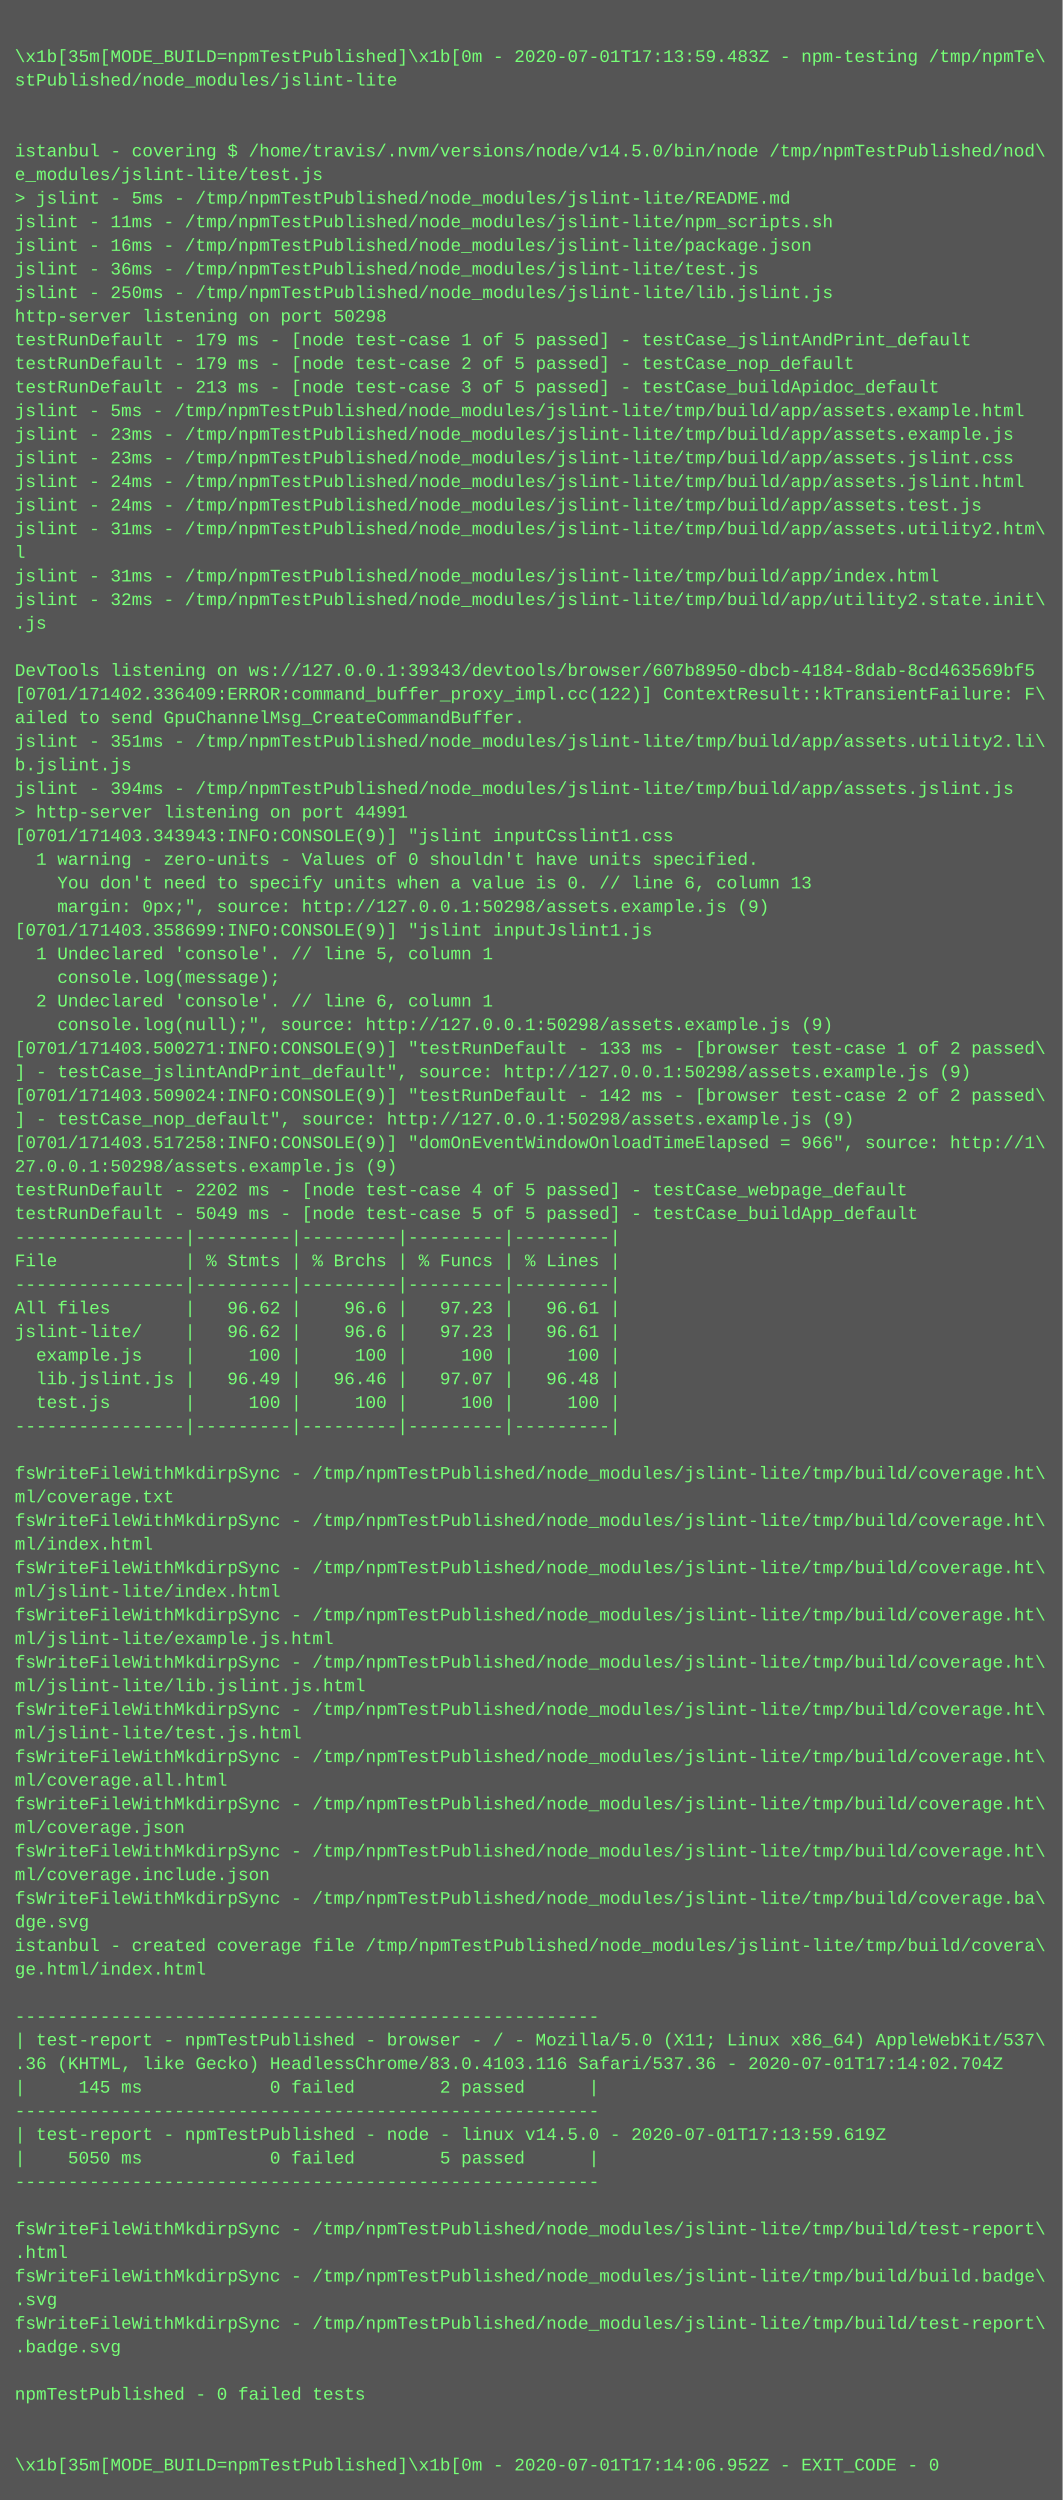
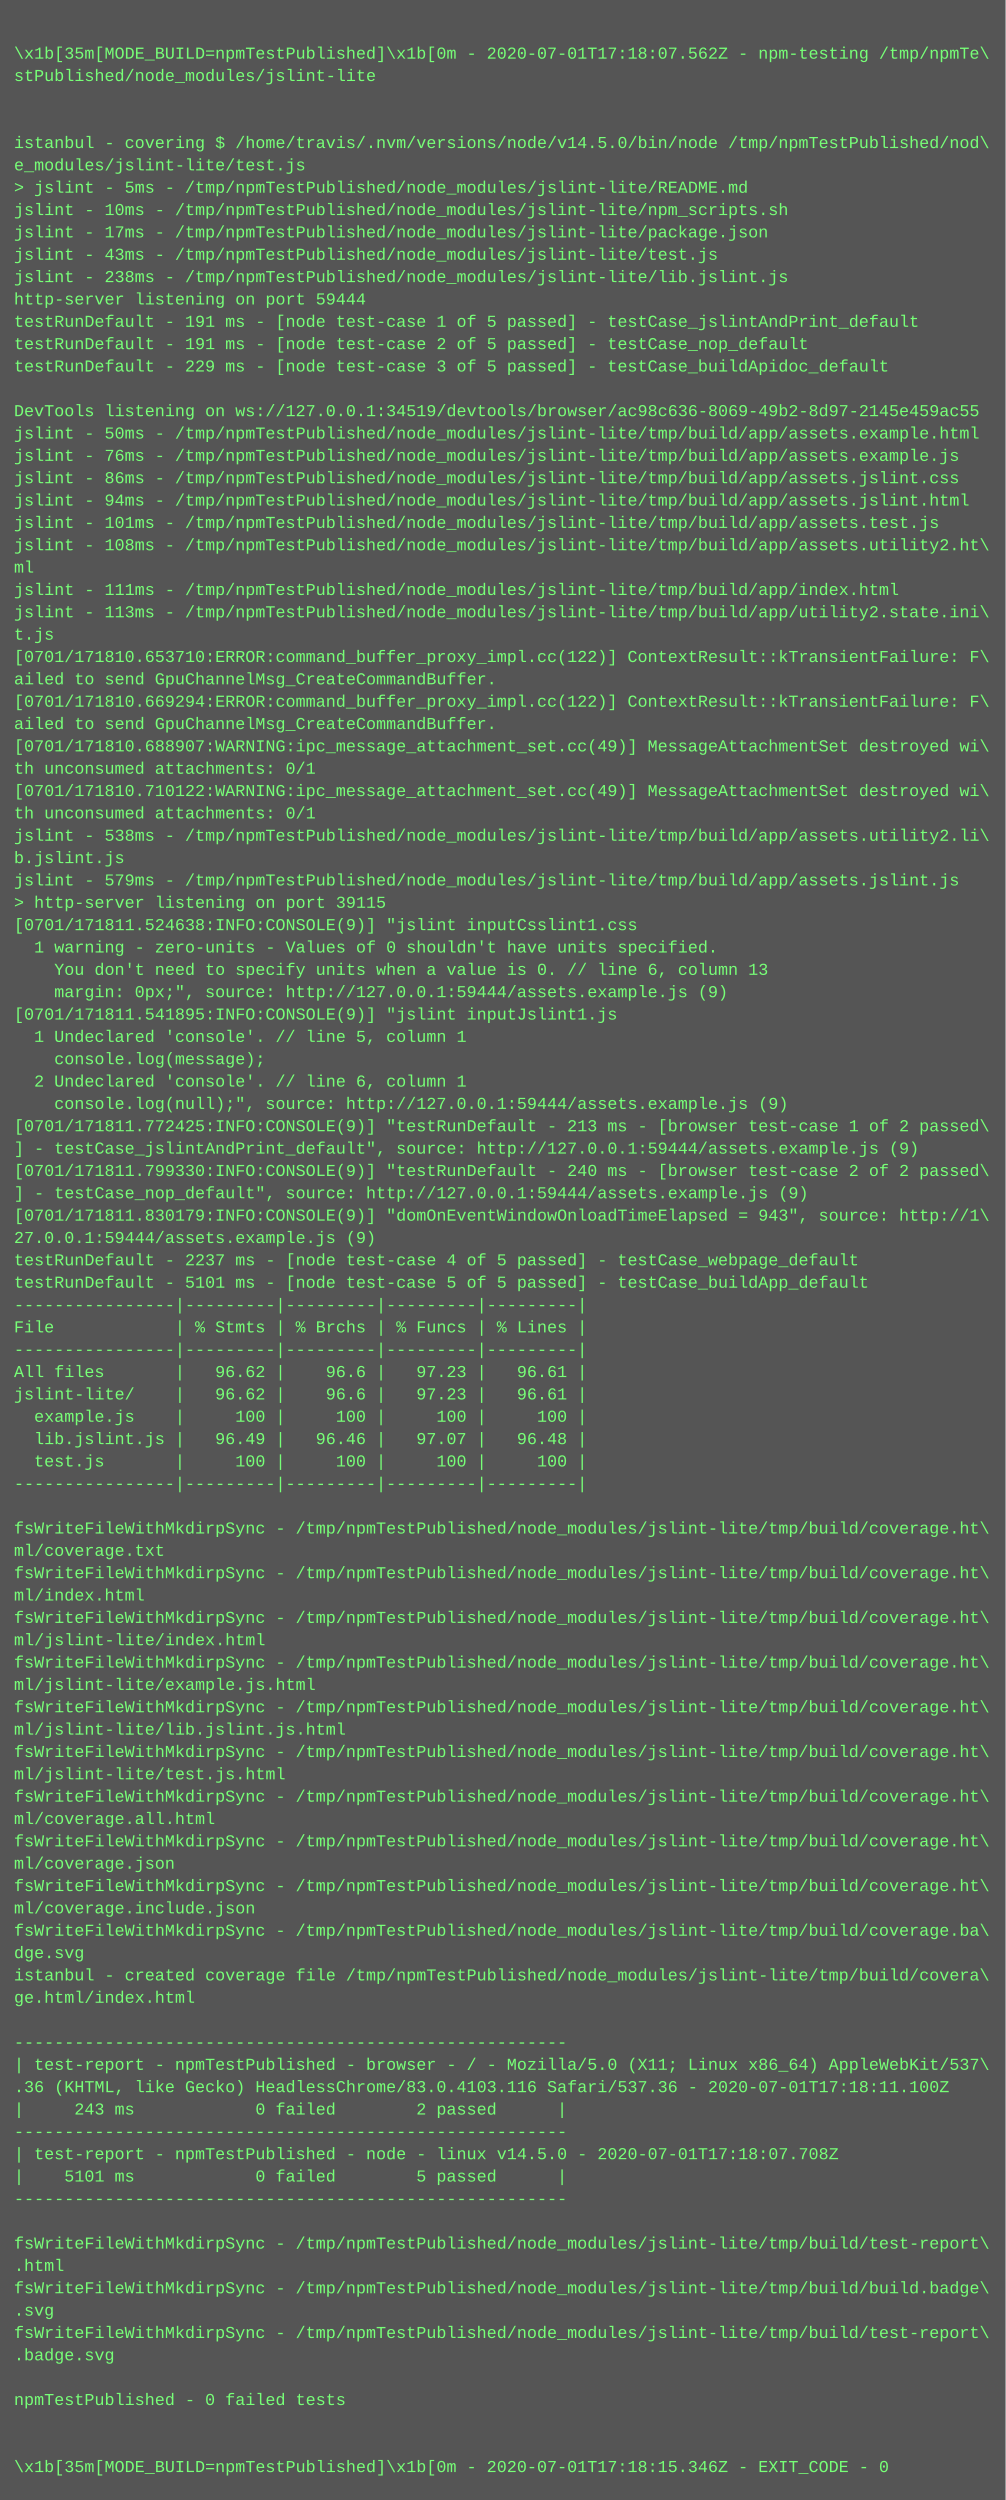
- <svg xmlns="http://www.w3.org/2000/svg" height="1694" width="720">
-   <rect height="1694" fill="#555" width="720" />
+ <svg xmlns="http://www.w3.org/2000/svg" height="1790" width="720">
+   <rect height="1790" fill="#555" width="720" />
  <text fill="#7f7" font-family="Courier New" font-size="12" xml:space="preserve">
    <tspan x="10" y="26" />
-     <tspan x="10" y="42">\x1b[35m[MODE_BUILD=npmTestPublished]\x1b[0m - 2020-07-01T17:13:59.483Z - npm-testing /tmp/npmTe\</tspan>
+     <tspan x="10" y="42">\x1b[35m[MODE_BUILD=npmTestPublished]\x1b[0m - 2020-07-01T17:18:07.562Z - npm-testing /tmp/npmTe\</tspan>
    <tspan x="10" y="58">stPublished/node_modules/jslint-lite</tspan>
    <tspan x="10" y="74" />
    <tspan x="10" y="90" />
    <tspan x="10" y="106">istanbul - covering $ /home/travis/.nvm/versions/node/v14.5.0/bin/node /tmp/npmTestPublished/nod\</tspan>
    <tspan x="10" y="122">e_modules/jslint-lite/test.js</tspan>
    <tspan x="10" y="138">&gt; jslint - 5ms - /tmp/npmTestPublished/node_modules/jslint-lite/README.md</tspan>
-     <tspan x="10" y="154">jslint - 11ms - /tmp/npmTestPublished/node_modules/jslint-lite/npm_scripts.sh</tspan>
-     <tspan x="10" y="170">jslint - 16ms - /tmp/npmTestPublished/node_modules/jslint-lite/package.json</tspan>
-     <tspan x="10" y="186">jslint - 36ms - /tmp/npmTestPublished/node_modules/jslint-lite/test.js</tspan>
-     <tspan x="10" y="202">jslint - 250ms - /tmp/npmTestPublished/node_modules/jslint-lite/lib.jslint.js</tspan>
-     <tspan x="10" y="218">http-server listening on port 50298</tspan>
-     <tspan x="10" y="234">testRunDefault - 179 ms - [node test-case 1 of 5 passed] - testCase_jslintAndPrint_default</tspan>
-     <tspan x="10" y="250">testRunDefault - 179 ms - [node test-case 2 of 5 passed] - testCase_nop_default</tspan>
-     <tspan x="10" y="266">testRunDefault - 213 ms - [node test-case 3 of 5 passed] - testCase_buildApidoc_default</tspan>
-     <tspan x="10" y="282">jslint - 5ms - /tmp/npmTestPublished/node_modules/jslint-lite/tmp/build/app/assets.example.html</tspan>
-     <tspan x="10" y="298">jslint - 23ms - /tmp/npmTestPublished/node_modules/jslint-lite/tmp/build/app/assets.example.js</tspan>
-     <tspan x="10" y="314">jslint - 23ms - /tmp/npmTestPublished/node_modules/jslint-lite/tmp/build/app/assets.jslint.css</tspan>
-     <tspan x="10" y="330">jslint - 24ms - /tmp/npmTestPublished/node_modules/jslint-lite/tmp/build/app/assets.jslint.html</tspan>
-     <tspan x="10" y="346">jslint - 24ms - /tmp/npmTestPublished/node_modules/jslint-lite/tmp/build/app/assets.test.js</tspan>
-     <tspan x="10" y="362">jslint - 31ms - /tmp/npmTestPublished/node_modules/jslint-lite/tmp/build/app/assets.utility2.htm\</tspan>
-     <tspan x="10" y="378">l</tspan>
-     <tspan x="10" y="394">jslint - 31ms - /tmp/npmTestPublished/node_modules/jslint-lite/tmp/build/app/index.html</tspan>
-     <tspan x="10" y="410">jslint - 32ms - /tmp/npmTestPublished/node_modules/jslint-lite/tmp/build/app/utility2.state.init\</tspan>
-     <tspan x="10" y="426">.js</tspan>
-     <tspan x="10" y="442" />
-     <tspan x="10" y="458">DevTools listening on ws://127.0.0.1:39343/devtools/browser/607b8950-dbcb-4184-8dab-8cd463569bf5</tspan>
-     <tspan x="10" y="474">[0701/171402.336409:ERROR:command_buffer_proxy_impl.cc(122)] ContextResult::kTransientFailure: F\</tspan>
+     <tspan x="10" y="154">jslint - 10ms - /tmp/npmTestPublished/node_modules/jslint-lite/npm_scripts.sh</tspan>
+     <tspan x="10" y="170">jslint - 17ms - /tmp/npmTestPublished/node_modules/jslint-lite/package.json</tspan>
+     <tspan x="10" y="186">jslint - 43ms - /tmp/npmTestPublished/node_modules/jslint-lite/test.js</tspan>
+     <tspan x="10" y="202">jslint - 238ms - /tmp/npmTestPublished/node_modules/jslint-lite/lib.jslint.js</tspan>
+     <tspan x="10" y="218">http-server listening on port 59444</tspan>
+     <tspan x="10" y="234">testRunDefault - 191 ms - [node test-case 1 of 5 passed] - testCase_jslintAndPrint_default</tspan>
+     <tspan x="10" y="250">testRunDefault - 191 ms - [node test-case 2 of 5 passed] - testCase_nop_default</tspan>
+     <tspan x="10" y="266">testRunDefault - 229 ms - [node test-case 3 of 5 passed] - testCase_buildApidoc_default</tspan>
+     <tspan x="10" y="282" />
+     <tspan x="10" y="298">DevTools listening on ws://127.0.0.1:34519/devtools/browser/ac98c636-8069-49b2-8d97-2145e459ac55</tspan>
+     <tspan x="10" y="314">jslint - 50ms - /tmp/npmTestPublished/node_modules/jslint-lite/tmp/build/app/assets.example.html</tspan>
+     <tspan x="10" y="330">jslint - 76ms - /tmp/npmTestPublished/node_modules/jslint-lite/tmp/build/app/assets.example.js</tspan>
+     <tspan x="10" y="346">jslint - 86ms - /tmp/npmTestPublished/node_modules/jslint-lite/tmp/build/app/assets.jslint.css</tspan>
+     <tspan x="10" y="362">jslint - 94ms - /tmp/npmTestPublished/node_modules/jslint-lite/tmp/build/app/assets.jslint.html</tspan>
+     <tspan x="10" y="378">jslint - 101ms - /tmp/npmTestPublished/node_modules/jslint-lite/tmp/build/app/assets.test.js</tspan>
+     <tspan x="10" y="394">jslint - 108ms - /tmp/npmTestPublished/node_modules/jslint-lite/tmp/build/app/assets.utility2.ht\</tspan>
+     <tspan x="10" y="410">ml</tspan>
+     <tspan x="10" y="426">jslint - 111ms - /tmp/npmTestPublished/node_modules/jslint-lite/tmp/build/app/index.html</tspan>
+     <tspan x="10" y="442">jslint - 113ms - /tmp/npmTestPublished/node_modules/jslint-lite/tmp/build/app/utility2.state.ini\</tspan>
+     <tspan x="10" y="458">t.js</tspan>
+     <tspan x="10" y="474">[0701/171810.653710:ERROR:command_buffer_proxy_impl.cc(122)] ContextResult::kTransientFailure: F\</tspan>
    <tspan x="10" y="490">ailed to send GpuChannelMsg_CreateCommandBuffer.</tspan>
-     <tspan x="10" y="506">jslint - 351ms - /tmp/npmTestPublished/node_modules/jslint-lite/tmp/build/app/assets.utility2.li\</tspan>
-     <tspan x="10" y="522">b.jslint.js</tspan>
-     <tspan x="10" y="538">jslint - 394ms - /tmp/npmTestPublished/node_modules/jslint-lite/tmp/build/app/assets.jslint.js</tspan>
-     <tspan x="10" y="554">&gt; http-server listening on port 44991</tspan>
-     <tspan x="10" y="570">[0701/171403.343943:INFO:CONSOLE(9)] "jslint inputCsslint1.css</tspan>
-     <tspan x="10" y="586">  1 warning - zero-units - Values of 0 shouldn't have units specified.</tspan>
-     <tspan x="10" y="602">    You don't need to specify units when a value is 0. // line 6, column 13</tspan>
-     <tspan x="10" y="618">    margin: 0px;", source: http://127.0.0.1:50298/assets.example.js (9)</tspan>
-     <tspan x="10" y="634">[0701/171403.358699:INFO:CONSOLE(9)] "jslint inputJslint1.js</tspan>
-     <tspan x="10" y="650">  1 Undeclared 'console'. // line 5, column 1</tspan>
-     <tspan x="10" y="666">    console.log(message);</tspan>
-     <tspan x="10" y="682">  2 Undeclared 'console'. // line 6, column 1</tspan>
-     <tspan x="10" y="698">    console.log(null);", source: http://127.0.0.1:50298/assets.example.js (9)</tspan>
-     <tspan x="10" y="714">[0701/171403.500271:INFO:CONSOLE(9)] "testRunDefault - 133 ms - [browser test-case 1 of 2 passed\</tspan>
-     <tspan x="10" y="730">] - testCase_jslintAndPrint_default", source: http://127.0.0.1:50298/assets.example.js (9)</tspan>
-     <tspan x="10" y="746">[0701/171403.509024:INFO:CONSOLE(9)] "testRunDefault - 142 ms - [browser test-case 2 of 2 passed\</tspan>
-     <tspan x="10" y="762">] - testCase_nop_default", source: http://127.0.0.1:50298/assets.example.js (9)</tspan>
-     <tspan x="10" y="778">[0701/171403.517258:INFO:CONSOLE(9)] "domOnEventWindowOnloadTimeElapsed = 966", source: http://1\</tspan>
-     <tspan x="10" y="794">27.0.0.1:50298/assets.example.js (9)</tspan>
-     <tspan x="10" y="810">testRunDefault - 2202 ms - [node test-case 4 of 5 passed] - testCase_webpage_default</tspan>
-     <tspan x="10" y="826">testRunDefault - 5049 ms - [node test-case 5 of 5 passed] - testCase_buildApp_default</tspan>
-     <tspan x="10" y="842">----------------|---------|---------|---------|---------|</tspan>
-     <tspan x="10" y="858">File            | % Stmts | % Brchs | % Funcs | % Lines |</tspan>
-     <tspan x="10" y="874">----------------|---------|---------|---------|---------|</tspan>
-     <tspan x="10" y="890">All files       |   96.62 |    96.6 |   97.23 |   96.61 |</tspan>
-     <tspan x="10" y="906">jslint-lite/    |   96.62 |    96.6 |   97.23 |   96.61 |</tspan>
-     <tspan x="10" y="922">  example.js    |     100 |     100 |     100 |     100 |</tspan>
-     <tspan x="10" y="938">  lib.jslint.js |   96.49 |   96.46 |   97.07 |   96.48 |</tspan>
-     <tspan x="10" y="954">  test.js       |     100 |     100 |     100 |     100 |</tspan>
+     <tspan x="10" y="506">[0701/171810.669294:ERROR:command_buffer_proxy_impl.cc(122)] ContextResult::kTransientFailure: F\</tspan>
+     <tspan x="10" y="522">ailed to send GpuChannelMsg_CreateCommandBuffer.</tspan>
+     <tspan x="10" y="538">[0701/171810.688907:WARNING:ipc_message_attachment_set.cc(49)] MessageAttachmentSet destroyed wi\</tspan>
+     <tspan x="10" y="554">th unconsumed attachments: 0/1</tspan>
+     <tspan x="10" y="570">[0701/171810.710122:WARNING:ipc_message_attachment_set.cc(49)] MessageAttachmentSet destroyed wi\</tspan>
+     <tspan x="10" y="586">th unconsumed attachments: 0/1</tspan>
+     <tspan x="10" y="602">jslint - 538ms - /tmp/npmTestPublished/node_modules/jslint-lite/tmp/build/app/assets.utility2.li\</tspan>
+     <tspan x="10" y="618">b.jslint.js</tspan>
+     <tspan x="10" y="634">jslint - 579ms - /tmp/npmTestPublished/node_modules/jslint-lite/tmp/build/app/assets.jslint.js</tspan>
+     <tspan x="10" y="650">&gt; http-server listening on port 39115</tspan>
+     <tspan x="10" y="666">[0701/171811.524638:INFO:CONSOLE(9)] "jslint inputCsslint1.css</tspan>
+     <tspan x="10" y="682">  1 warning - zero-units - Values of 0 shouldn't have units specified.</tspan>
+     <tspan x="10" y="698">    You don't need to specify units when a value is 0. // line 6, column 13</tspan>
+     <tspan x="10" y="714">    margin: 0px;", source: http://127.0.0.1:59444/assets.example.js (9)</tspan>
+     <tspan x="10" y="730">[0701/171811.541895:INFO:CONSOLE(9)] "jslint inputJslint1.js</tspan>
+     <tspan x="10" y="746">  1 Undeclared 'console'. // line 5, column 1</tspan>
+     <tspan x="10" y="762">    console.log(message);</tspan>
+     <tspan x="10" y="778">  2 Undeclared 'console'. // line 6, column 1</tspan>
+     <tspan x="10" y="794">    console.log(null);", source: http://127.0.0.1:59444/assets.example.js (9)</tspan>
+     <tspan x="10" y="810">[0701/171811.772425:INFO:CONSOLE(9)] "testRunDefault - 213 ms - [browser test-case 1 of 2 passed\</tspan>
+     <tspan x="10" y="826">] - testCase_jslintAndPrint_default", source: http://127.0.0.1:59444/assets.example.js (9)</tspan>
+     <tspan x="10" y="842">[0701/171811.799330:INFO:CONSOLE(9)] "testRunDefault - 240 ms - [browser test-case 2 of 2 passed\</tspan>
+     <tspan x="10" y="858">] - testCase_nop_default", source: http://127.0.0.1:59444/assets.example.js (9)</tspan>
+     <tspan x="10" y="874">[0701/171811.830179:INFO:CONSOLE(9)] "domOnEventWindowOnloadTimeElapsed = 943", source: http://1\</tspan>
+     <tspan x="10" y="890">27.0.0.1:59444/assets.example.js (9)</tspan>
+     <tspan x="10" y="906">testRunDefault - 2237 ms - [node test-case 4 of 5 passed] - testCase_webpage_default</tspan>
+     <tspan x="10" y="922">testRunDefault - 5101 ms - [node test-case 5 of 5 passed] - testCase_buildApp_default</tspan>
+     <tspan x="10" y="938">----------------|---------|---------|---------|---------|</tspan>
+     <tspan x="10" y="954">File            | % Stmts | % Brchs | % Funcs | % Lines |</tspan>
    <tspan x="10" y="970">----------------|---------|---------|---------|---------|</tspan>
-     <tspan x="10" y="986" />
-     <tspan x="10" y="1002">fsWriteFileWithMkdirpSync - /tmp/npmTestPublished/node_modules/jslint-lite/tmp/build/coverage.ht\</tspan>
-     <tspan x="10" y="1018">ml/coverage.txt</tspan>
-     <tspan x="10" y="1034">fsWriteFileWithMkdirpSync - /tmp/npmTestPublished/node_modules/jslint-lite/tmp/build/coverage.ht\</tspan>
-     <tspan x="10" y="1050">ml/index.html</tspan>
-     <tspan x="10" y="1066">fsWriteFileWithMkdirpSync - /tmp/npmTestPublished/node_modules/jslint-lite/tmp/build/coverage.ht\</tspan>
-     <tspan x="10" y="1082">ml/jslint-lite/index.html</tspan>
+     <tspan x="10" y="986">All files       |   96.62 |    96.6 |   97.23 |   96.61 |</tspan>
+     <tspan x="10" y="1002">jslint-lite/    |   96.62 |    96.6 |   97.23 |   96.61 |</tspan>
+     <tspan x="10" y="1018">  example.js    |     100 |     100 |     100 |     100 |</tspan>
+     <tspan x="10" y="1034">  lib.jslint.js |   96.49 |   96.46 |   97.07 |   96.48 |</tspan>
+     <tspan x="10" y="1050">  test.js       |     100 |     100 |     100 |     100 |</tspan>
+     <tspan x="10" y="1066">----------------|---------|---------|---------|---------|</tspan>
+     <tspan x="10" y="1082" />
    <tspan x="10" y="1098">fsWriteFileWithMkdirpSync - /tmp/npmTestPublished/node_modules/jslint-lite/tmp/build/coverage.ht\</tspan>
-     <tspan x="10" y="1114">ml/jslint-lite/example.js.html</tspan>
+     <tspan x="10" y="1114">ml/coverage.txt</tspan>
    <tspan x="10" y="1130">fsWriteFileWithMkdirpSync - /tmp/npmTestPublished/node_modules/jslint-lite/tmp/build/coverage.ht\</tspan>
-     <tspan x="10" y="1146">ml/jslint-lite/lib.jslint.js.html</tspan>
+     <tspan x="10" y="1146">ml/index.html</tspan>
    <tspan x="10" y="1162">fsWriteFileWithMkdirpSync - /tmp/npmTestPublished/node_modules/jslint-lite/tmp/build/coverage.ht\</tspan>
-     <tspan x="10" y="1178">ml/jslint-lite/test.js.html</tspan>
+     <tspan x="10" y="1178">ml/jslint-lite/index.html</tspan>
    <tspan x="10" y="1194">fsWriteFileWithMkdirpSync - /tmp/npmTestPublished/node_modules/jslint-lite/tmp/build/coverage.ht\</tspan>
-     <tspan x="10" y="1210">ml/coverage.all.html</tspan>
+     <tspan x="10" y="1210">ml/jslint-lite/example.js.html</tspan>
    <tspan x="10" y="1226">fsWriteFileWithMkdirpSync - /tmp/npmTestPublished/node_modules/jslint-lite/tmp/build/coverage.ht\</tspan>
-     <tspan x="10" y="1242">ml/coverage.json</tspan>
+     <tspan x="10" y="1242">ml/jslint-lite/lib.jslint.js.html</tspan>
    <tspan x="10" y="1258">fsWriteFileWithMkdirpSync - /tmp/npmTestPublished/node_modules/jslint-lite/tmp/build/coverage.ht\</tspan>
-     <tspan x="10" y="1274">ml/coverage.include.json</tspan>
-     <tspan x="10" y="1290">fsWriteFileWithMkdirpSync - /tmp/npmTestPublished/node_modules/jslint-lite/tmp/build/coverage.ba\</tspan>
-     <tspan x="10" y="1306">dge.svg</tspan>
-     <tspan x="10" y="1322">istanbul - created coverage file /tmp/npmTestPublished/node_modules/jslint-lite/tmp/build/covera\</tspan>
-     <tspan x="10" y="1338">ge.html/index.html</tspan>
-     <tspan x="10" y="1354" />
-     <tspan x="10" y="1370">-------------------------------------------------------</tspan>
-     <tspan x="10" y="1386">| test-report - npmTestPublished - browser - / - Mozilla/5.0 (X11; Linux x86_64) AppleWebKit/537\</tspan>
-     <tspan x="10" y="1402">.36 (KHTML, like Gecko) HeadlessChrome/83.0.4103.116 Safari/537.36 - 2020-07-01T17:14:02.704Z</tspan>
-     <tspan x="10" y="1418">|     145 ms            0 failed        2 passed      |</tspan>
-     <tspan x="10" y="1434">-------------------------------------------------------</tspan>
-     <tspan x="10" y="1450">| test-report - npmTestPublished - node - linux v14.5.0 - 2020-07-01T17:13:59.619Z</tspan>
-     <tspan x="10" y="1466">|    5050 ms            0 failed        5 passed      |</tspan>
-     <tspan x="10" y="1482">-------------------------------------------------------</tspan>
-     <tspan x="10" y="1498" />
-     <tspan x="10" y="1514">fsWriteFileWithMkdirpSync - /tmp/npmTestPublished/node_modules/jslint-lite/tmp/build/test-report\</tspan>
-     <tspan x="10" y="1530">.html</tspan>
-     <tspan x="10" y="1546">fsWriteFileWithMkdirpSync - /tmp/npmTestPublished/node_modules/jslint-lite/tmp/build/build.badge\</tspan>
-     <tspan x="10" y="1562">.svg</tspan>
-     <tspan x="10" y="1578">fsWriteFileWithMkdirpSync - /tmp/npmTestPublished/node_modules/jslint-lite/tmp/build/test-report\</tspan>
-     <tspan x="10" y="1594">.badge.svg</tspan>
-     <tspan x="10" y="1610" />
-     <tspan x="10" y="1626">npmTestPublished - 0 failed tests</tspan>
-     <tspan x="10" y="1642" />
-     <tspan x="10" y="1658" />
-     <tspan x="10" y="1674">\x1b[35m[MODE_BUILD=npmTestPublished]\x1b[0m - 2020-07-01T17:14:06.952Z - EXIT_CODE - 0</tspan>
+     <tspan x="10" y="1274">ml/jslint-lite/test.js.html</tspan>
+     <tspan x="10" y="1290">fsWriteFileWithMkdirpSync - /tmp/npmTestPublished/node_modules/jslint-lite/tmp/build/coverage.ht\</tspan>
+     <tspan x="10" y="1306">ml/coverage.all.html</tspan>
+     <tspan x="10" y="1322">fsWriteFileWithMkdirpSync - /tmp/npmTestPublished/node_modules/jslint-lite/tmp/build/coverage.ht\</tspan>
+     <tspan x="10" y="1338">ml/coverage.json</tspan>
+     <tspan x="10" y="1354">fsWriteFileWithMkdirpSync - /tmp/npmTestPublished/node_modules/jslint-lite/tmp/build/coverage.ht\</tspan>
+     <tspan x="10" y="1370">ml/coverage.include.json</tspan>
+     <tspan x="10" y="1386">fsWriteFileWithMkdirpSync - /tmp/npmTestPublished/node_modules/jslint-lite/tmp/build/coverage.ba\</tspan>
+     <tspan x="10" y="1402">dge.svg</tspan>
+     <tspan x="10" y="1418">istanbul - created coverage file /tmp/npmTestPublished/node_modules/jslint-lite/tmp/build/covera\</tspan>
+     <tspan x="10" y="1434">ge.html/index.html</tspan>
+     <tspan x="10" y="1450" />
+     <tspan x="10" y="1466">-------------------------------------------------------</tspan>
+     <tspan x="10" y="1482">| test-report - npmTestPublished - browser - / - Mozilla/5.0 (X11; Linux x86_64) AppleWebKit/537\</tspan>
+     <tspan x="10" y="1498">.36 (KHTML, like Gecko) HeadlessChrome/83.0.4103.116 Safari/537.36 - 2020-07-01T17:18:11.100Z</tspan>
+     <tspan x="10" y="1514">|     243 ms            0 failed        2 passed      |</tspan>
+     <tspan x="10" y="1530">-------------------------------------------------------</tspan>
+     <tspan x="10" y="1546">| test-report - npmTestPublished - node - linux v14.5.0 - 2020-07-01T17:18:07.708Z</tspan>
+     <tspan x="10" y="1562">|    5101 ms            0 failed        5 passed      |</tspan>
+     <tspan x="10" y="1578">-------------------------------------------------------</tspan>
+     <tspan x="10" y="1594" />
+     <tspan x="10" y="1610">fsWriteFileWithMkdirpSync - /tmp/npmTestPublished/node_modules/jslint-lite/tmp/build/test-report\</tspan>
+     <tspan x="10" y="1626">.html</tspan>
+     <tspan x="10" y="1642">fsWriteFileWithMkdirpSync - /tmp/npmTestPublished/node_modules/jslint-lite/tmp/build/build.badge\</tspan>
+     <tspan x="10" y="1658">.svg</tspan>
+     <tspan x="10" y="1674">fsWriteFileWithMkdirpSync - /tmp/npmTestPublished/node_modules/jslint-lite/tmp/build/test-report\</tspan>
+     <tspan x="10" y="1690">.badge.svg</tspan>
+     <tspan x="10" y="1706" />
+     <tspan x="10" y="1722">npmTestPublished - 0 failed tests</tspan>
+     <tspan x="10" y="1738" />
+     <tspan x="10" y="1754" />
+     <tspan x="10" y="1770">\x1b[35m[MODE_BUILD=npmTestPublished]\x1b[0m - 2020-07-01T17:18:15.346Z - EXIT_CODE - 0</tspan>
  </text>
</svg>
